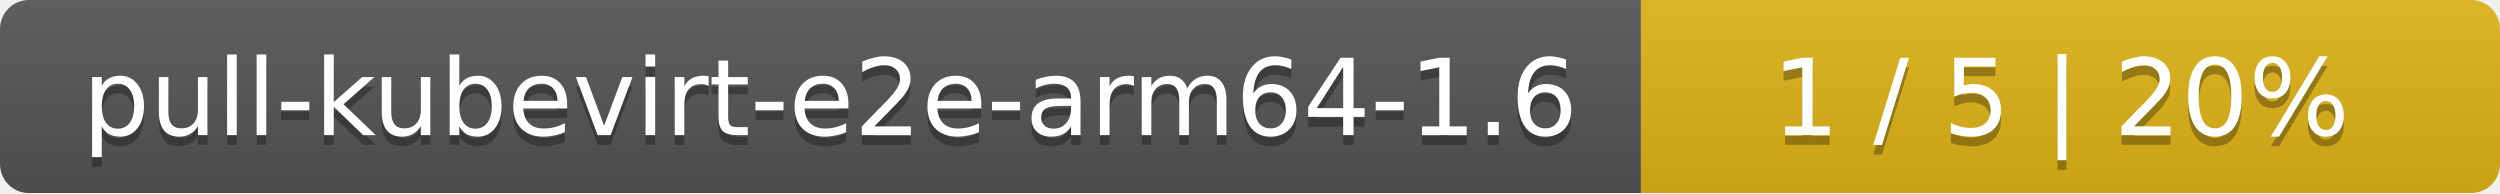
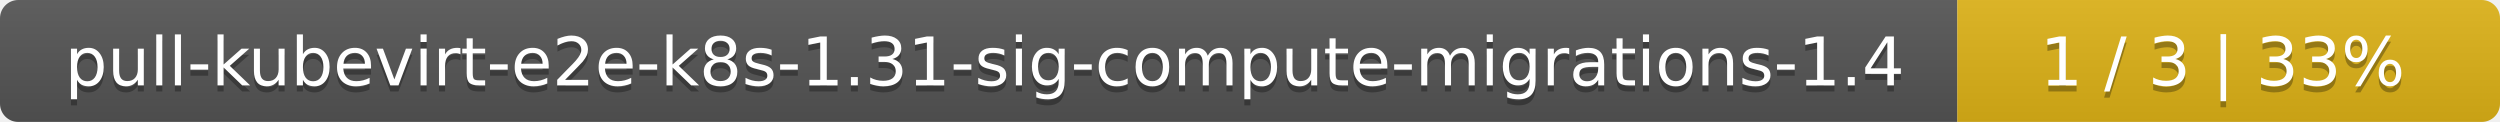
- <svg xmlns="http://www.w3.org/2000/svg" width="259" height="20">
+ <svg xmlns="http://www.w3.org/2000/svg" width="410" height="20">
  <linearGradient id="smooth" x2="0" y2="100%">
    <stop offset="0" stop-color="#bbb" stop-opacity=".1" />
    <stop offset="1" stop-opacity=".1" />
  </linearGradient>
  <mask id="round">
-     <rect width="259" height="20" rx="3" fill="#fff" />
+     <rect width="410" height="20" rx="3" fill="#fff" />
  </mask>
  <g mask="url(#round)">
-     <rect width="170" height="20" fill="#555" />
-     <rect x="170" width="89" height="20" fill="#dfb317" />
-     <rect width="259" height="20" fill="url(#smooth)" />
+     <rect width="321" height="20" fill="#555" />
+     <rect x="321" width="89" height="20" fill="#dfb317" />
+     <rect width="410" height="20" fill="url(#smooth)" />
  </g>
  <g fill="#fff" text-anchor="middle" font-family="DejaVu Sans,Verdana,Geneva,sans-serif" font-size="11">
-     <text x="86" y="15" fill="#010101" fill-opacity=".3">pull-kubevirt-e2e-arm64-1.6</text>
-     <text x="86" y="14">pull-kubevirt-e2e-arm64-1.6</text>
-     <text x="213.5" y="15" fill="#010101" fill-opacity=".3">1 / 5    |    20%</text>
-     <text x="213.5" y="14">1 / 5    |    20%</text>
+     <text x="161.5" y="15" fill="#010101" fill-opacity=".3">pull-kubevirt-e2e-k8s-1.31-sig-compute-migrations-1.4</text>
+     <text x="161.5" y="14">pull-kubevirt-e2e-k8s-1.31-sig-compute-migrations-1.4</text>
+     <text x="364.5" y="15" fill="#010101" fill-opacity=".3">1 / 3    |    33%</text>
+     <text x="364.5" y="14">1 / 3    |    33%</text>
  </g>
</svg>
